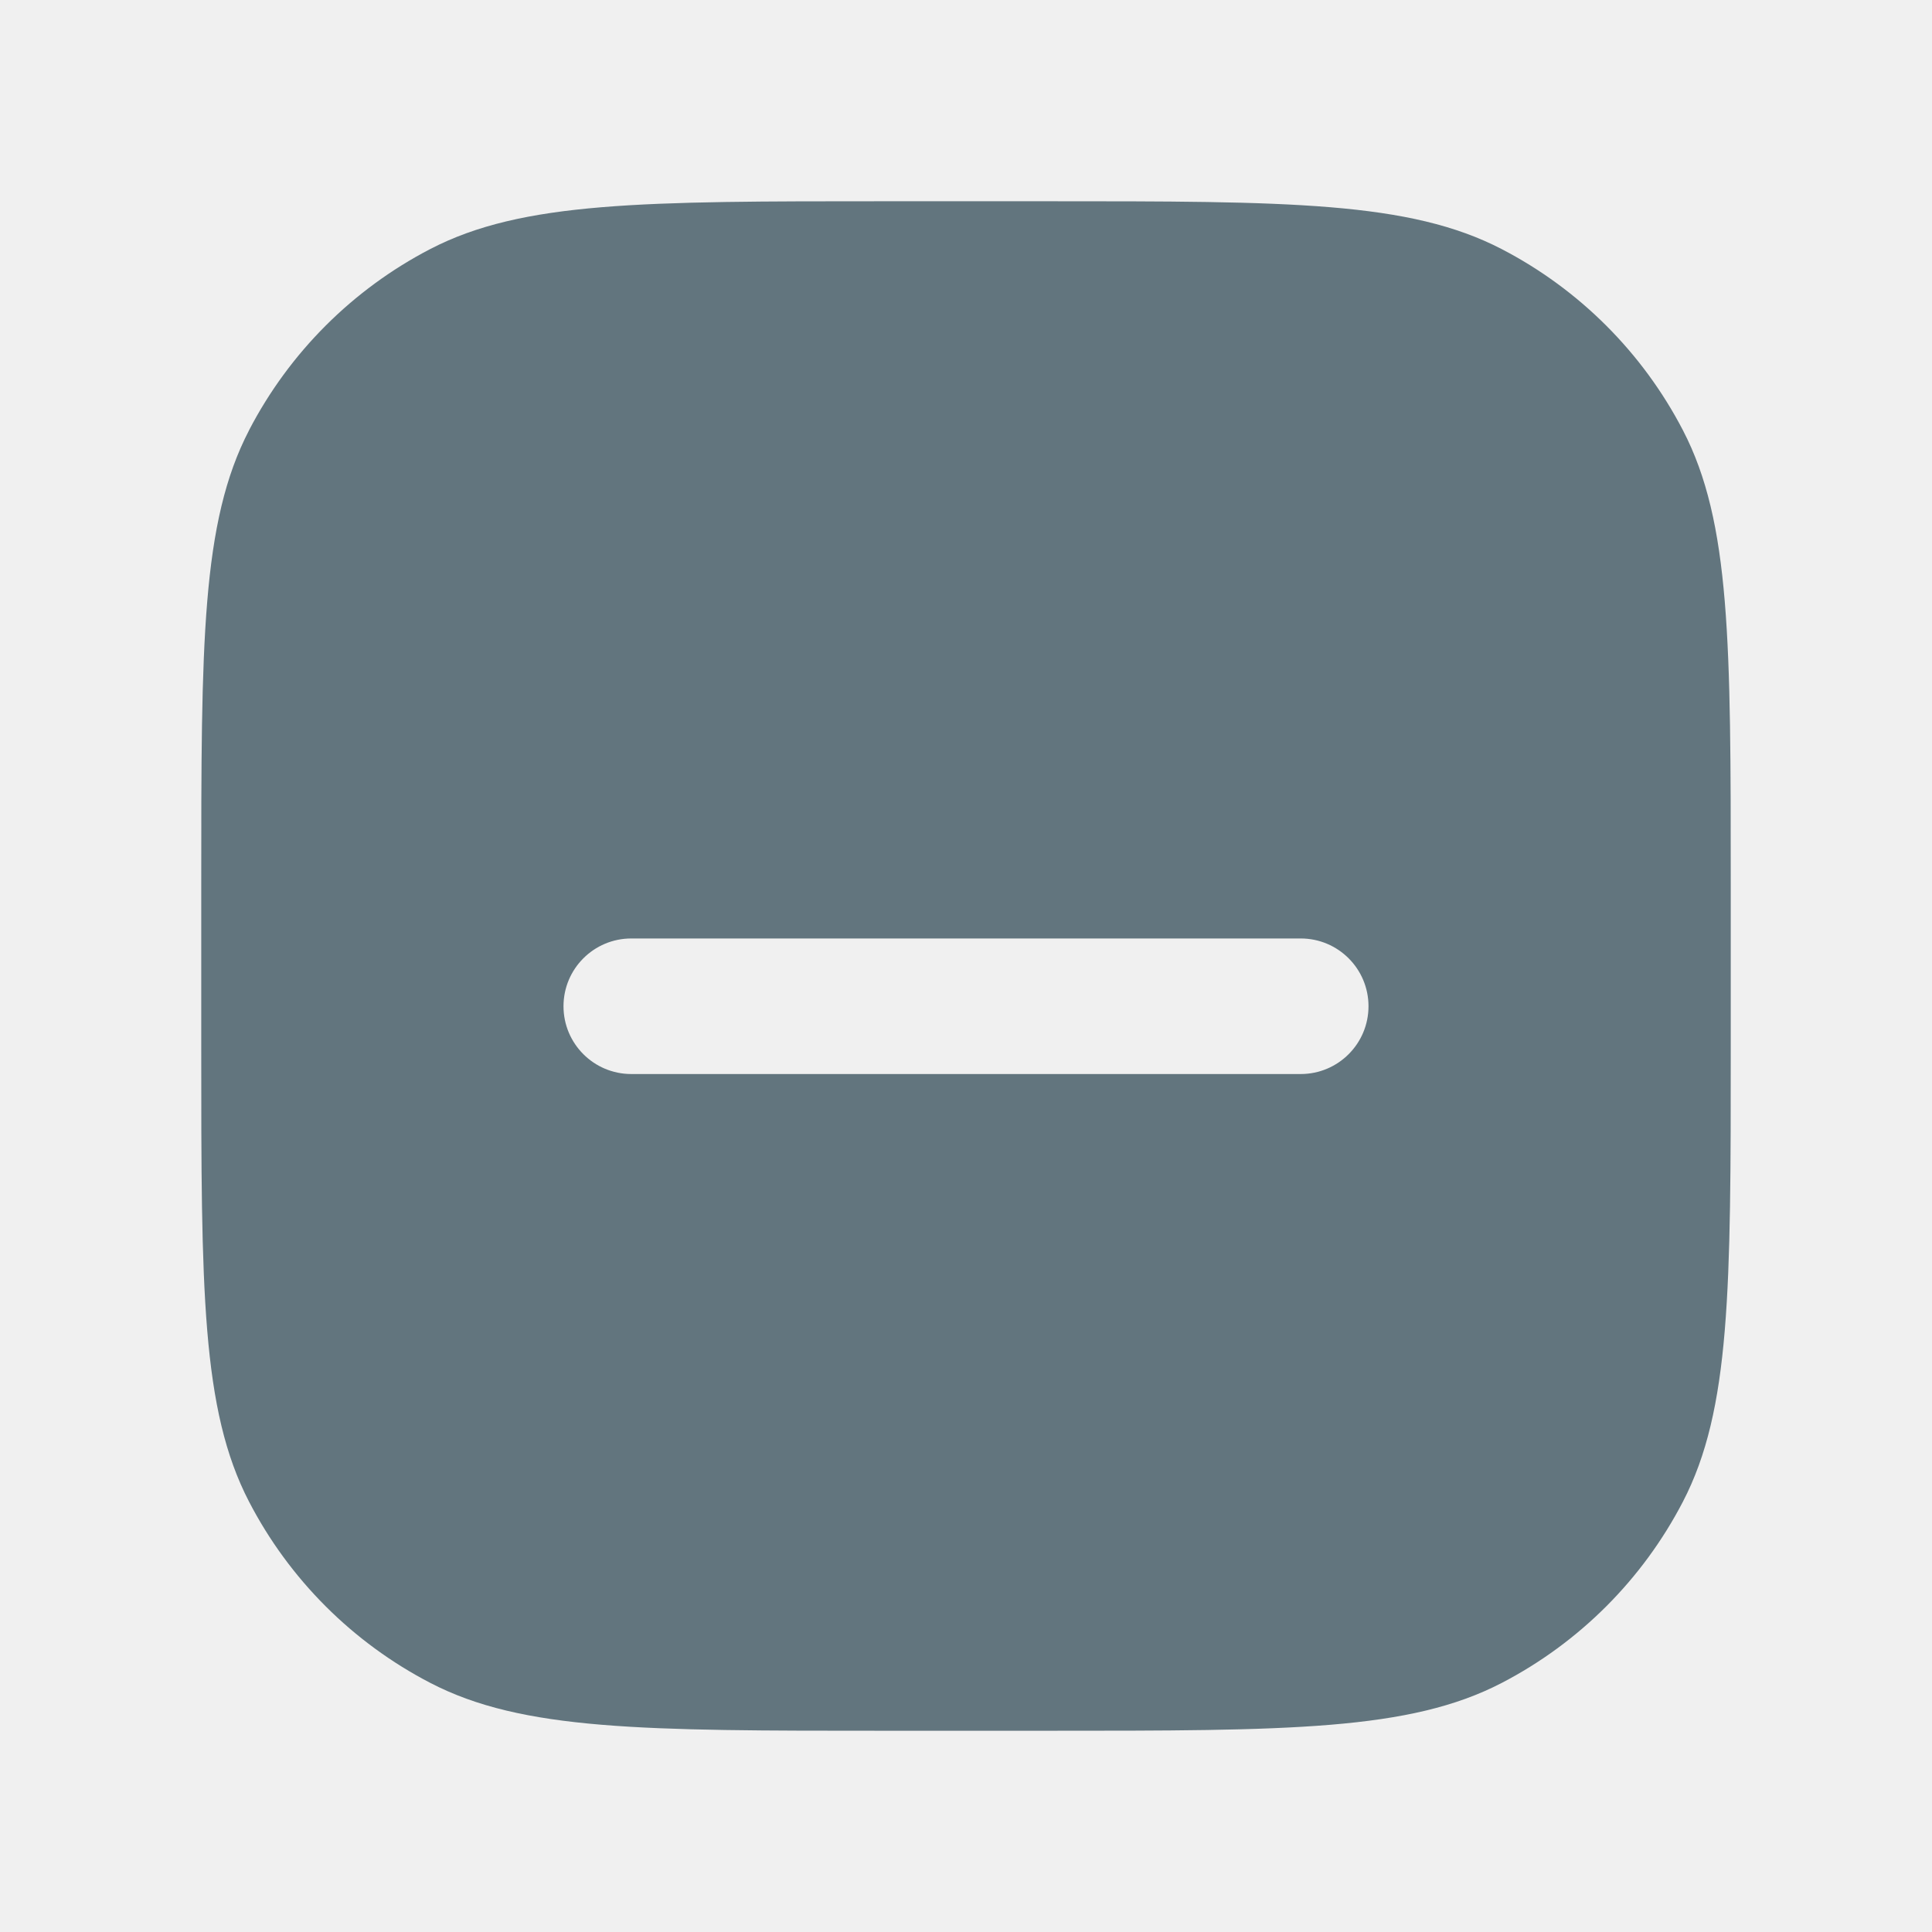
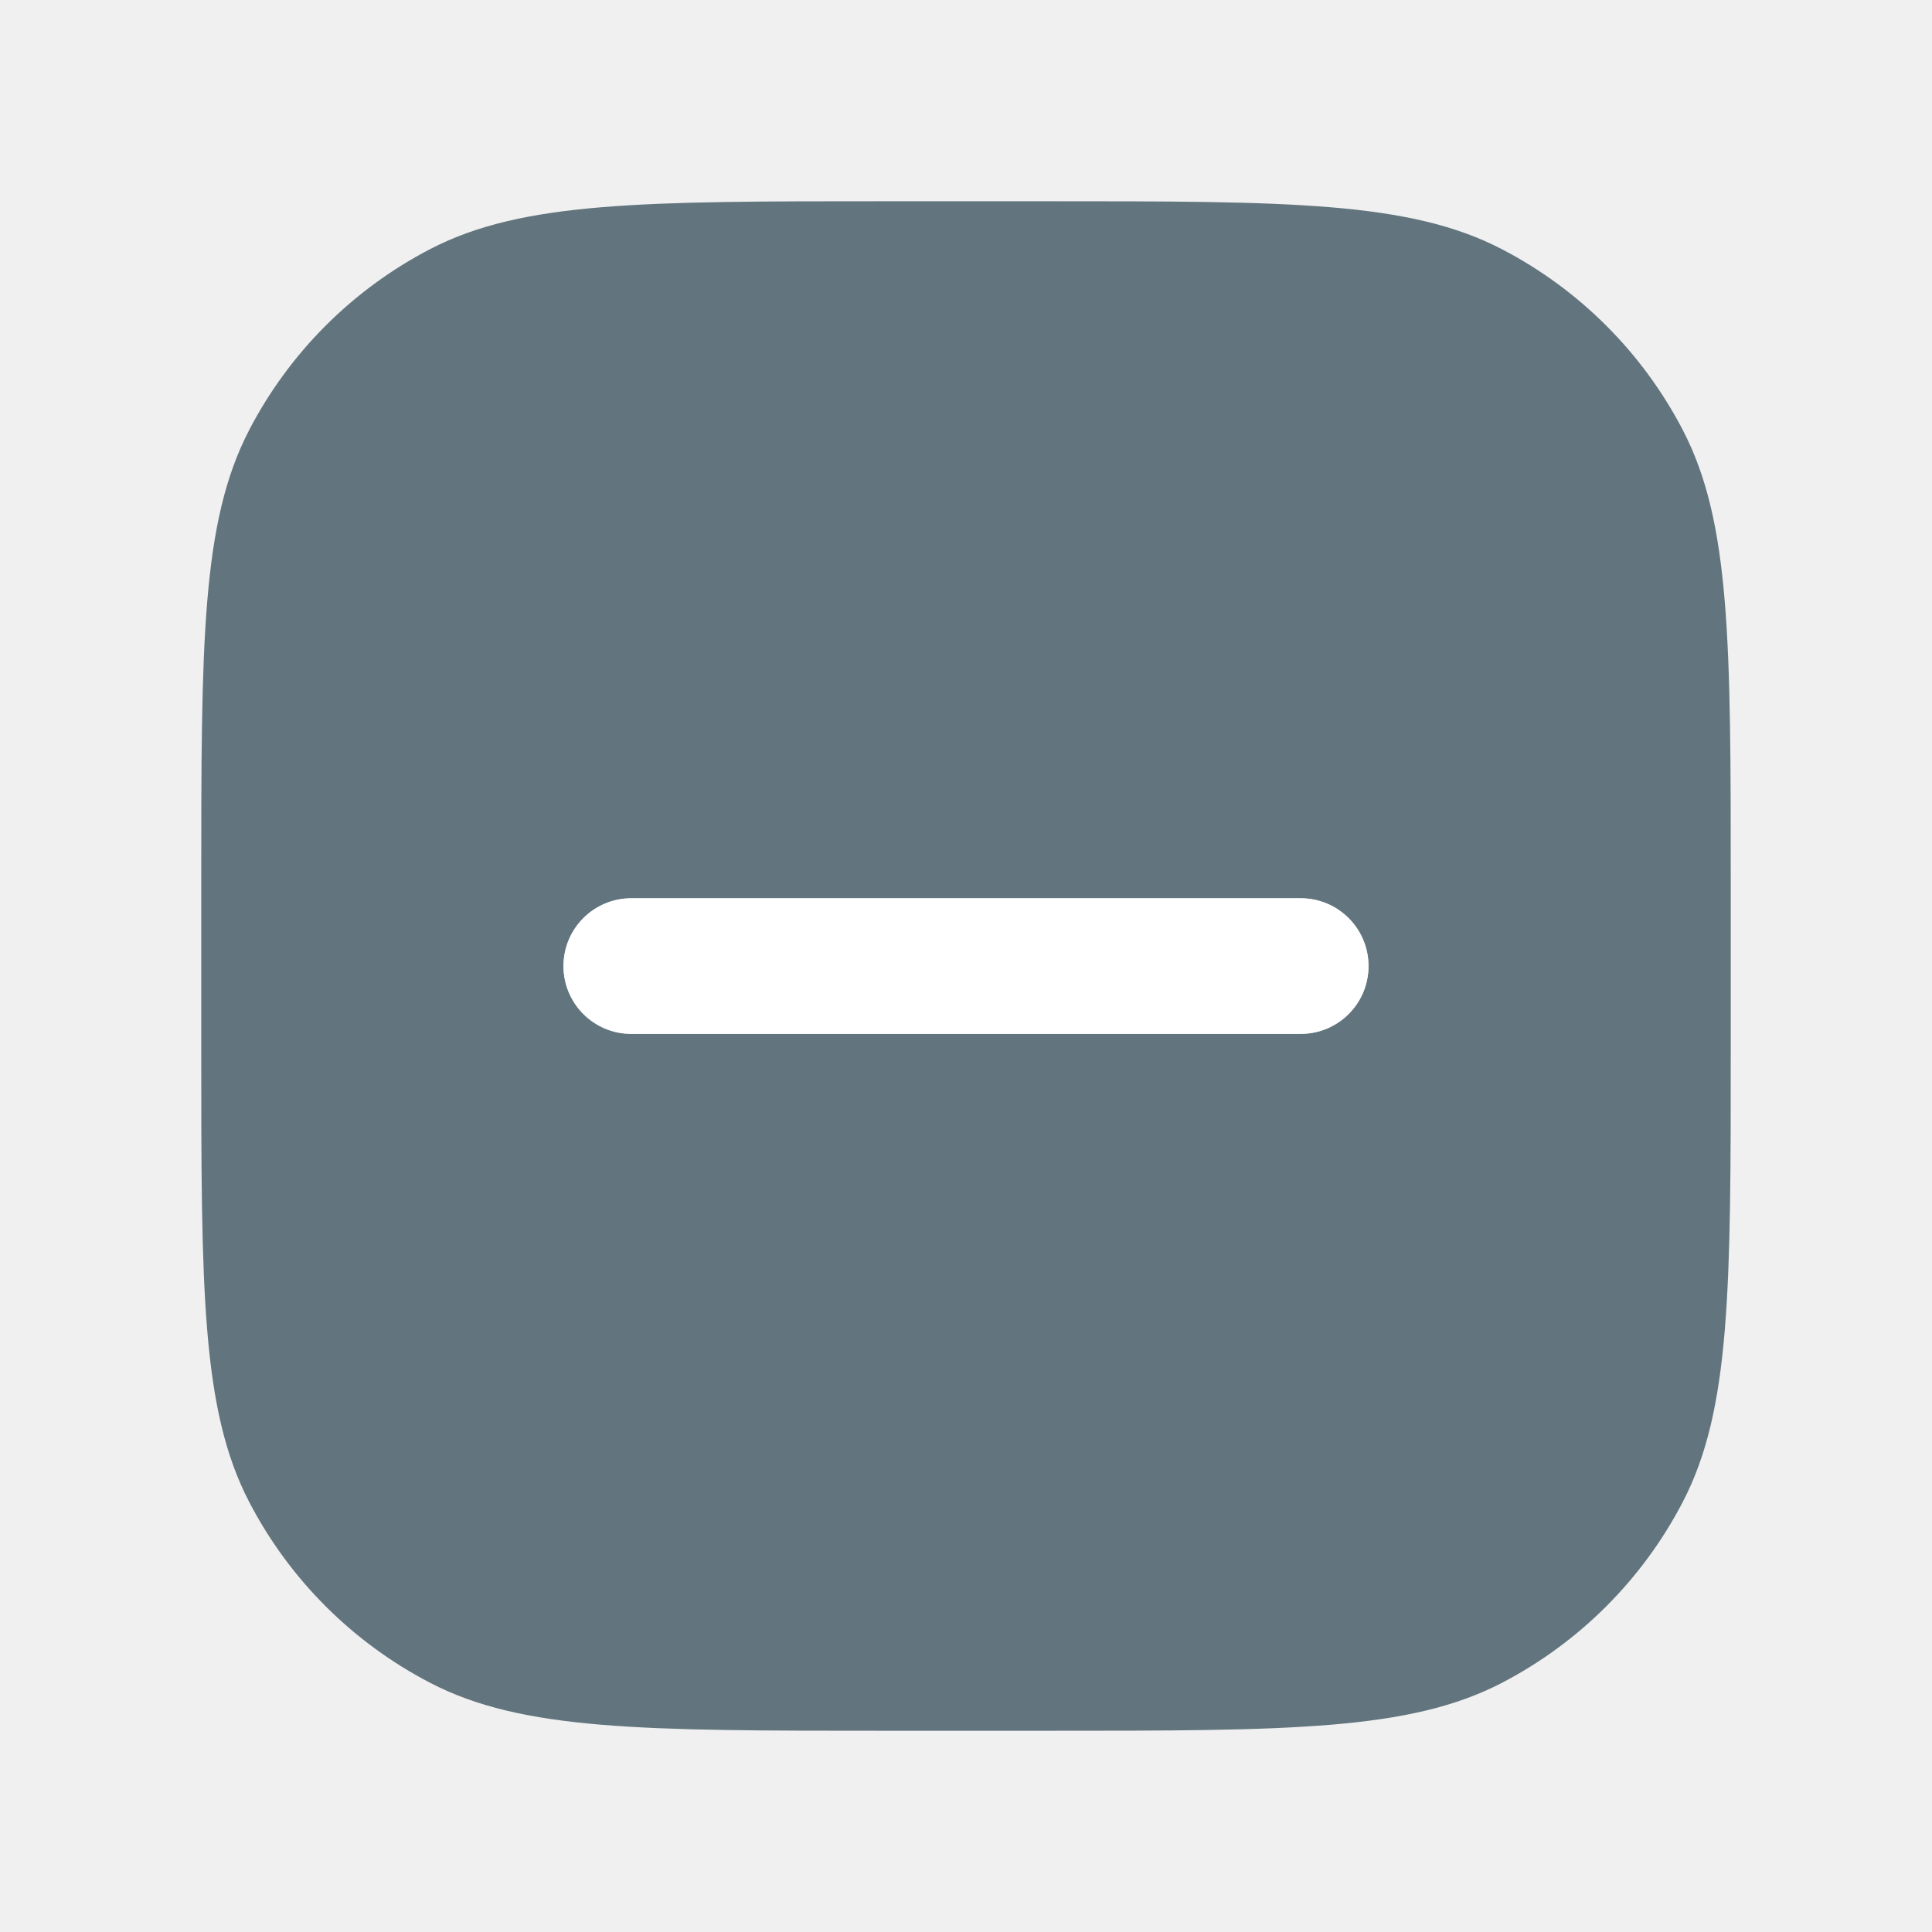
<svg xmlns="http://www.w3.org/2000/svg" fill="none" viewBox="0 0 24 24">
-   <path fill="#62757E" fill-rule="evenodd" d="M3.094 5.345C2.5 6.489 2.5 7.992 2.5 10.997v2.006c0 3.005 0 4.508.594 5.652.5.964 1.287 1.75 2.25 2.25 1.145.595 2.648.595 5.653.595h2.006c3.005 0 4.508 0 5.652-.594a5.277 5.277 0 0 0 2.25-2.25c.595-1.145.595-2.648.595-5.653v-2.006c0-3.005 0-4.508-.594-5.652a5.277 5.277 0 0 0-2.25-2.25C17.51 2.5 16.007 2.5 13.002 2.5h-2.006c-3.005 0-4.508 0-5.652.594a5.278 5.278 0 0 0-2.25 2.25Zm4.748 6.313a.842.842 0 1 0 0 1.684h8.316a.842.842 0 1 0 0-1.684H7.842Z" clip-rule="evenodd" />
+   <path fill="#62757E" fill-rule="evenodd" d="M3.094 5.345C2.5 6.489 2.5 7.992 2.5 10.997v2.006c0 3.005 0 4.508.594 5.652.5.964 1.287 1.75 2.25 2.25 1.145.595 2.648.595 5.653.595h2.006c3.005 0 4.508 0 5.652-.594a5.277 5.277 0 0 0 2.25-2.25c.595-1.145.595-2.648.595-5.653v-2.006c0-3.005 0-4.508-.594-5.652a5.277 5.277 0 0 0-2.25-2.25C17.51 2.5 16.007 2.5 13.002 2.5h-2.006c-3.005 0-4.508 0-5.652.594a5.278 5.278 0 0 0-2.25 2.25Zm4.748 5.815a.842.842 0 1 0 0 1.684h8.316a.842.842 0 1 0 0-1.684H7.842Z" clip-rule="evenodd" />
+   <rect width="10" height="1.684" x="7" y="11.158" fill="#fff" rx=".842" />
</svg>
